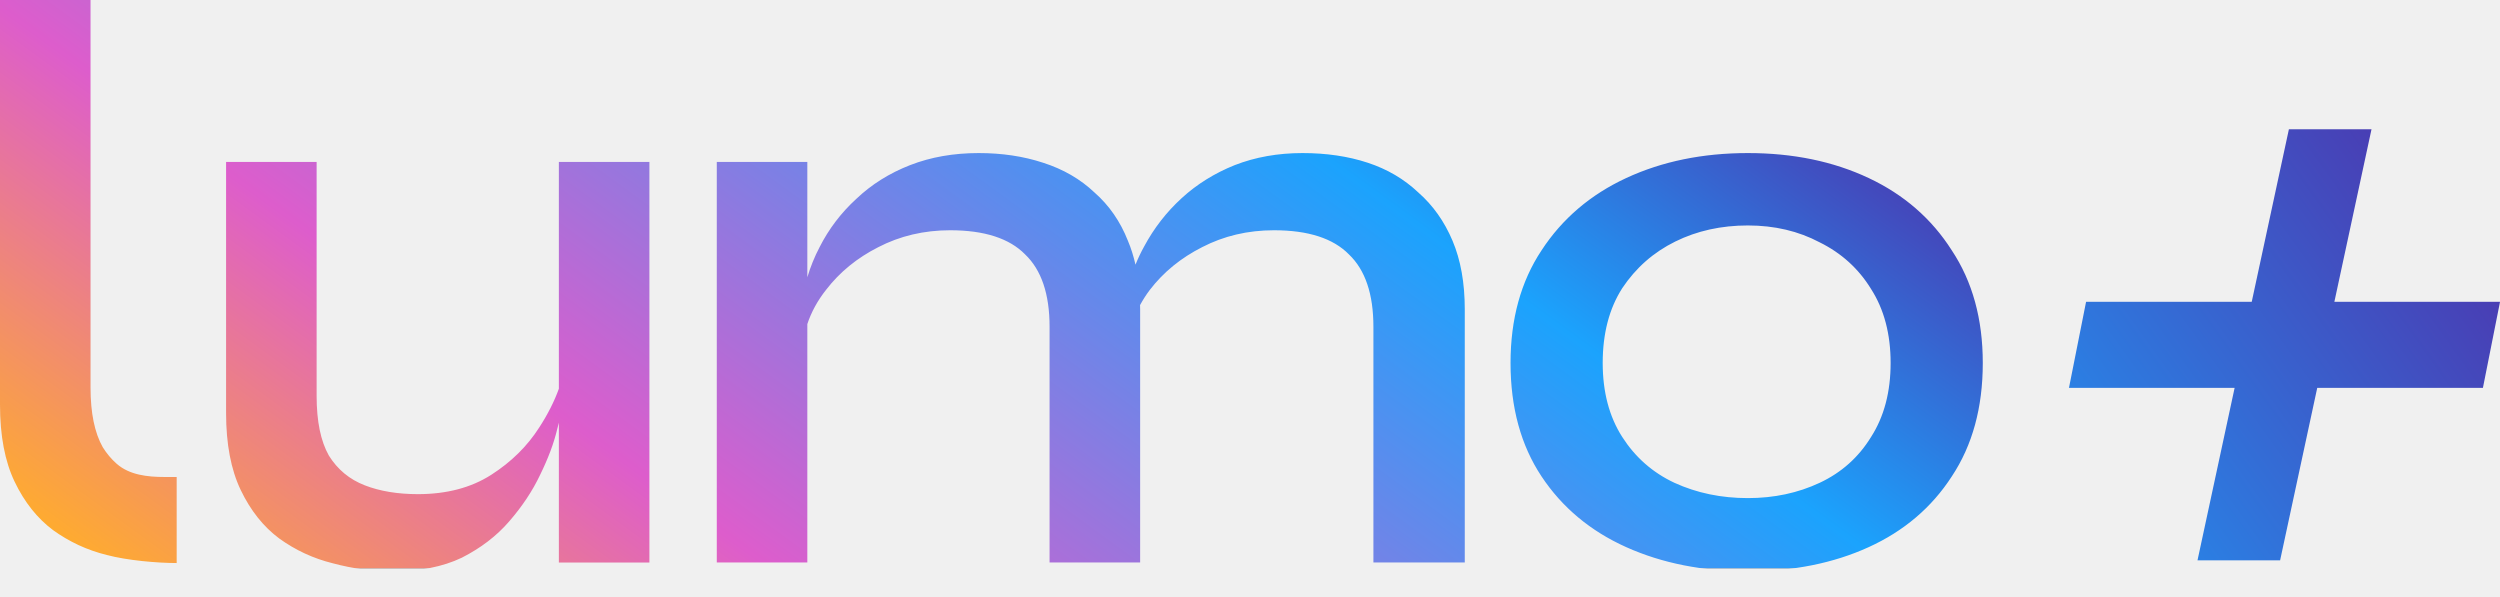
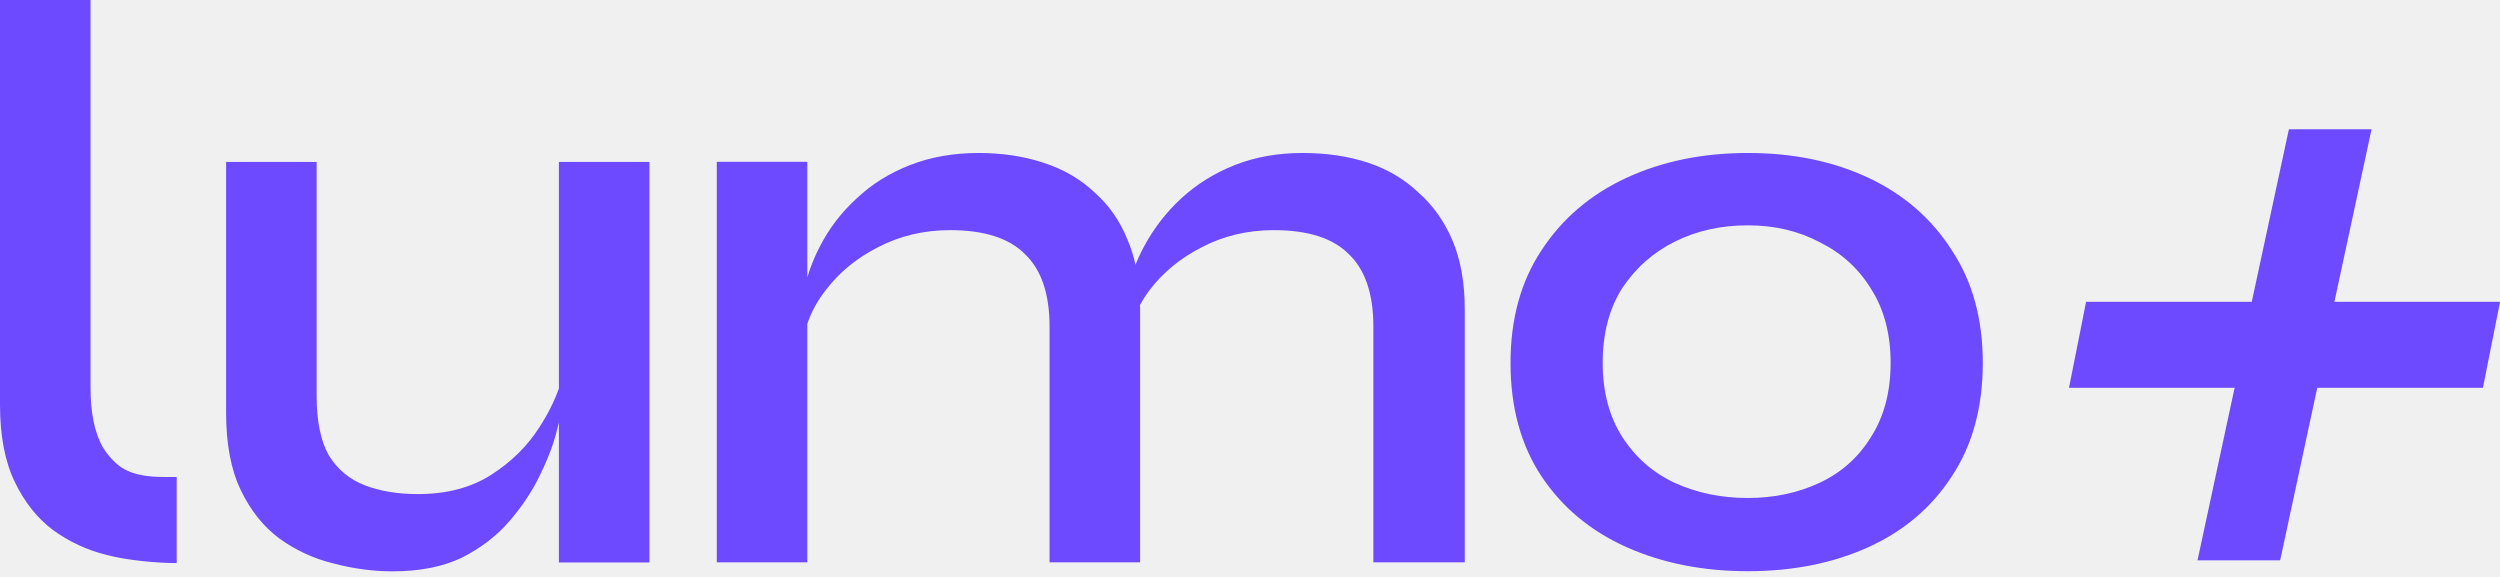
- <svg xmlns="http://www.w3.org/2000/svg" width="88" height="21" viewBox="0 0 88 21" fill="none">
-   <g clip-path="url(#clip0_13048_56047)">
-     <path d="M81.567 13.652L80.26 19.724H77.352L78.659 13.652H72.828L73.43 10.623H79.261L80.569 4.551H83.477L82.17 10.623H88.001L87.399 13.652H81.567Z" fill="url(#paint0_linear_13048_56047)" />
-     <mask id="mask0_13048_56047" style="mask-type: alpha" maskUnits="userSpaceOnUse" x="0" y="0" width="70" height="21">
-       <path d="M11.145 13.94C11.145 14.826 11.288 15.526 11.575 16.035C11.881 16.526 12.303 16.875 12.839 17.083C13.375 17.291 13.997 17.393 14.705 17.394C15.72 17.394 16.581 17.168 17.289 16.715C17.997 16.262 18.562 15.705 18.983 15.044C19.286 14.577 19.514 14.123 19.672 13.684V5.701H22.859V19.801H19.672V14.879C19.653 14.95 19.636 15.024 19.615 15.101C19.5 15.591 19.299 16.13 19.012 16.715C18.744 17.281 18.38 17.828 17.921 18.356C17.481 18.866 16.926 19.291 16.256 19.631C15.586 19.952 14.772 20.112 13.815 20.112C13.126 20.112 12.427 20.018 11.719 19.829C11.03 19.659 10.398 19.366 9.824 18.951C9.269 18.536 8.819 17.969 8.475 17.252C8.13 16.535 7.958 15.629 7.958 14.534V5.701H11.145V13.94ZM61.525 5.388C63.114 5.388 64.53 5.68 65.774 6.265C67.019 6.85 67.995 7.7 68.703 8.813C69.43 9.908 69.794 11.23 69.794 12.777C69.794 14.344 69.43 15.675 68.703 16.77C67.995 17.864 67.018 18.695 65.774 19.261C64.53 19.827 63.114 20.11 61.525 20.11C59.937 20.11 58.51 19.827 57.247 19.261C55.984 18.695 54.989 17.864 54.262 16.77C53.535 15.675 53.171 14.344 53.171 12.777C53.171 11.23 53.535 9.908 54.262 8.813C54.989 7.7 55.984 6.85 57.247 6.265C58.51 5.68 59.937 5.388 61.525 5.388ZM3.187 13.648C3.187 14.534 3.33 15.233 3.617 15.742C3.756 15.965 3.919 16.159 4.105 16.323C4.555 16.72 5.191 16.79 5.794 16.79H6.219V19.819C5.53 19.819 4.469 19.725 3.761 19.536C3.072 19.366 2.44 19.074 1.866 18.659C1.311 18.244 0.861 17.677 0.517 16.96C0.172 16.243 1.6958e-05 15.337 0 14.242V0H3.187V13.648ZM45.847 5.388C46.689 5.388 47.455 5.501 48.144 5.728C48.832 5.954 49.425 6.303 49.923 6.774C50.44 7.227 50.842 7.794 51.129 8.474C51.416 9.153 51.559 9.955 51.56 10.88V19.799H48.344V11.503C48.344 10.352 48.057 9.502 47.482 8.955C46.927 8.389 46.047 8.105 44.841 8.105C43.922 8.106 43.08 8.304 42.315 8.7C41.568 9.078 40.956 9.578 40.477 10.2C40.345 10.374 40.23 10.555 40.13 10.739C40.131 10.786 40.133 10.833 40.133 10.88V19.799H36.945V11.503C36.945 10.352 36.658 9.502 36.084 8.955C35.529 8.389 34.648 8.105 33.442 8.105C32.524 8.106 31.681 8.304 30.916 8.7C30.17 9.078 29.558 9.578 29.079 10.2C28.781 10.577 28.56 10.979 28.418 11.407V19.799H25.231V5.699H28.418V9.761C28.527 9.396 28.67 9.042 28.849 8.7C29.174 8.059 29.605 7.492 30.141 7.001C30.677 6.491 31.309 6.096 32.036 5.812C32.763 5.529 33.567 5.388 34.447 5.388C35.27 5.388 36.027 5.501 36.716 5.728C37.424 5.954 38.027 6.303 38.524 6.774C39.041 7.227 39.434 7.794 39.702 8.474C39.813 8.736 39.901 9.017 39.969 9.316C40.057 9.098 40.159 8.883 40.276 8.672C40.621 8.03 41.061 7.463 41.597 6.973C42.133 6.482 42.755 6.096 43.463 5.812C44.19 5.529 44.985 5.388 45.847 5.388ZM61.525 7.936C60.588 7.936 59.735 8.124 58.97 8.502C58.204 8.879 57.582 9.426 57.103 10.144C56.644 10.861 56.415 11.739 56.415 12.777C56.415 13.796 56.644 14.665 57.103 15.382C57.563 16.099 58.176 16.637 58.941 16.995C59.726 17.354 60.588 17.533 61.525 17.533C62.444 17.533 63.286 17.354 64.052 16.995C64.817 16.637 65.421 16.099 65.861 15.382C66.321 14.665 66.55 13.796 66.55 12.777C66.55 11.758 66.321 10.889 65.861 10.172C65.421 9.455 64.817 8.908 64.052 8.53C63.305 8.134 62.463 7.936 61.525 7.936Z" fill="#0C0C14" />
-     </mask>
-     <g mask="url(#mask0_13048_56047)">
-       <rect width="73" height="20" fill="#0C0C14" />
-       <rect width="73" height="20" fill="url(#paint1_linear_13048_56047)" />
-     </g>
-   </g>
-   <defs>
-     <linearGradient id="paint0_linear_13048_56047" x1="72.828" y1="17.584" x2="88.001" y2="6.691" gradientUnits="userSpaceOnUse">
-       <stop stop-color="#268AEB" />
-       <stop offset="1" stop-color="#4E33AC" />
-     </linearGradient>
-     <linearGradient id="paint1_linear_13048_56047" x1="-0.456" y1="29.291" x2="35.916" y2="-20.724" gradientUnits="userSpaceOnUse">
-       <stop offset="0.158" stop-color="#FFAC2E" />
-       <stop offset="0.384" stop-color="#DD5DCC" />
-       <stop offset="0.759" stop-color="#1BA3FD" />
-       <stop offset="0.998" stop-color="#5325A2" />
-     </linearGradient>
-     <clipPath id="clip0_13048_56047">
-       <rect width="88" height="20.112" fill="white" />
-     </clipPath>
-   </defs>
+ <svg xmlns="http://www.w3.org/2000/svg" width="52" height="12" viewBox="0 0 52 12" fill="none">
+   <path d="M6.586 8.236C6.586 8.76 6.671 9.174 6.841 9.475C7.022 9.764 7.27 9.971 7.587 10.094C7.904 10.216 8.271 10.277 8.689 10.277C9.289 10.277 9.798 10.144 10.217 9.876C10.635 9.608 10.969 9.279 11.218 8.889C11.398 8.611 11.532 8.341 11.625 8.079V3.368H13.508V11.699H11.625V8.788C11.614 8.831 11.603 8.876 11.591 8.922C11.523 9.212 11.404 9.53 11.234 9.876C11.076 10.21 10.861 10.534 10.59 10.847C10.33 11.148 10.002 11.399 9.606 11.6C9.211 11.789 8.729 11.884 8.164 11.884C7.757 11.884 7.343 11.828 6.925 11.717C6.518 11.616 6.145 11.443 5.806 11.197C5.478 10.952 5.211 10.618 5.008 10.194C4.804 9.771 4.703 9.235 4.703 8.588V3.368H6.586V8.236ZM36.356 3.182C37.295 3.182 38.132 3.354 38.867 3.7C39.602 4.046 40.179 4.548 40.598 5.206C41.027 5.853 41.242 6.633 41.242 7.548C41.242 8.473 41.027 9.26 40.598 9.907C40.179 10.554 39.602 11.044 38.867 11.379C38.132 11.713 37.295 11.881 36.356 11.881C35.418 11.881 34.575 11.713 33.828 11.379C33.082 11.044 32.493 10.554 32.063 9.907C31.634 9.26 31.419 8.473 31.419 7.548C31.419 6.634 31.634 5.853 32.063 5.206C32.493 4.548 33.082 4.046 33.828 3.7C34.575 3.354 35.418 3.182 36.356 3.182ZM1.883 8.064C1.883 8.588 1.968 9.002 2.138 9.303C2.22 9.434 2.316 9.549 2.426 9.646C2.691 9.88 3.067 9.921 3.424 9.921H3.675V11.712C3.268 11.712 2.641 11.655 2.223 11.544C1.816 11.444 1.442 11.271 1.103 11.025C0.775 10.78 0.509 10.445 0.306 10.021C0.102 9.598 8.08859e-05 9.063 0 8.416V0H1.883V8.064ZM27.091 3.182C27.588 3.182 28.041 3.248 28.448 3.382C28.855 3.516 29.206 3.722 29.5 4.001C29.805 4.269 30.043 4.603 30.213 5.005C30.382 5.406 30.467 5.881 30.467 6.427V11.697H28.566V6.795C28.566 6.115 28.397 5.613 28.058 5.289C27.73 4.955 27.209 4.787 26.497 4.787C25.954 4.787 25.456 4.904 25.004 5.139C24.563 5.362 24.201 5.657 23.918 6.025C23.84 6.128 23.771 6.235 23.712 6.344C23.712 6.371 23.714 6.399 23.714 6.427V11.697H21.831V6.795C21.831 6.115 21.661 5.613 21.322 5.289C20.994 4.954 20.473 4.787 19.761 4.787C19.218 4.787 18.721 4.905 18.269 5.139C17.828 5.362 17.465 5.657 17.183 6.025C17.007 6.248 16.876 6.485 16.792 6.737V11.697H14.909V3.365H16.792V5.77C16.857 5.553 16.941 5.342 17.047 5.139C17.239 4.76 17.493 4.425 17.81 4.135C18.126 3.834 18.5 3.6 18.93 3.433C19.359 3.265 19.834 3.182 20.355 3.182C20.841 3.182 21.288 3.248 21.695 3.382C22.114 3.516 22.471 3.722 22.765 4.001C23.07 4.269 23.302 4.604 23.46 5.005C23.526 5.161 23.578 5.328 23.618 5.506C23.671 5.376 23.729 5.248 23.799 5.122C24.002 4.743 24.263 4.408 24.579 4.118C24.896 3.828 25.264 3.6 25.683 3.433C26.112 3.265 26.582 3.182 27.091 3.182ZM48.556 6.277H52.001L51.645 8.066H48.199L47.427 11.655H45.708L46.48 8.066H43.035L43.391 6.277H46.837L47.609 2.689H49.328L48.556 6.277ZM36.356 4.687C35.802 4.687 35.298 4.798 34.846 5.021C34.393 5.245 34.026 5.568 33.743 5.992C33.472 6.416 33.336 6.935 33.336 7.548C33.336 8.15 33.472 8.663 33.743 9.087C34.015 9.511 34.377 9.829 34.829 10.041C35.293 10.253 35.802 10.358 36.356 10.358C36.899 10.358 37.397 10.253 37.85 10.041C38.302 9.829 38.658 9.511 38.918 9.087C39.189 8.663 39.325 8.15 39.325 7.548C39.325 6.946 39.189 6.433 38.918 6.009C38.658 5.585 38.302 5.261 37.85 5.038C37.409 4.804 36.911 4.687 36.356 4.687Z" fill="#6D4AFF" />
</svg>
